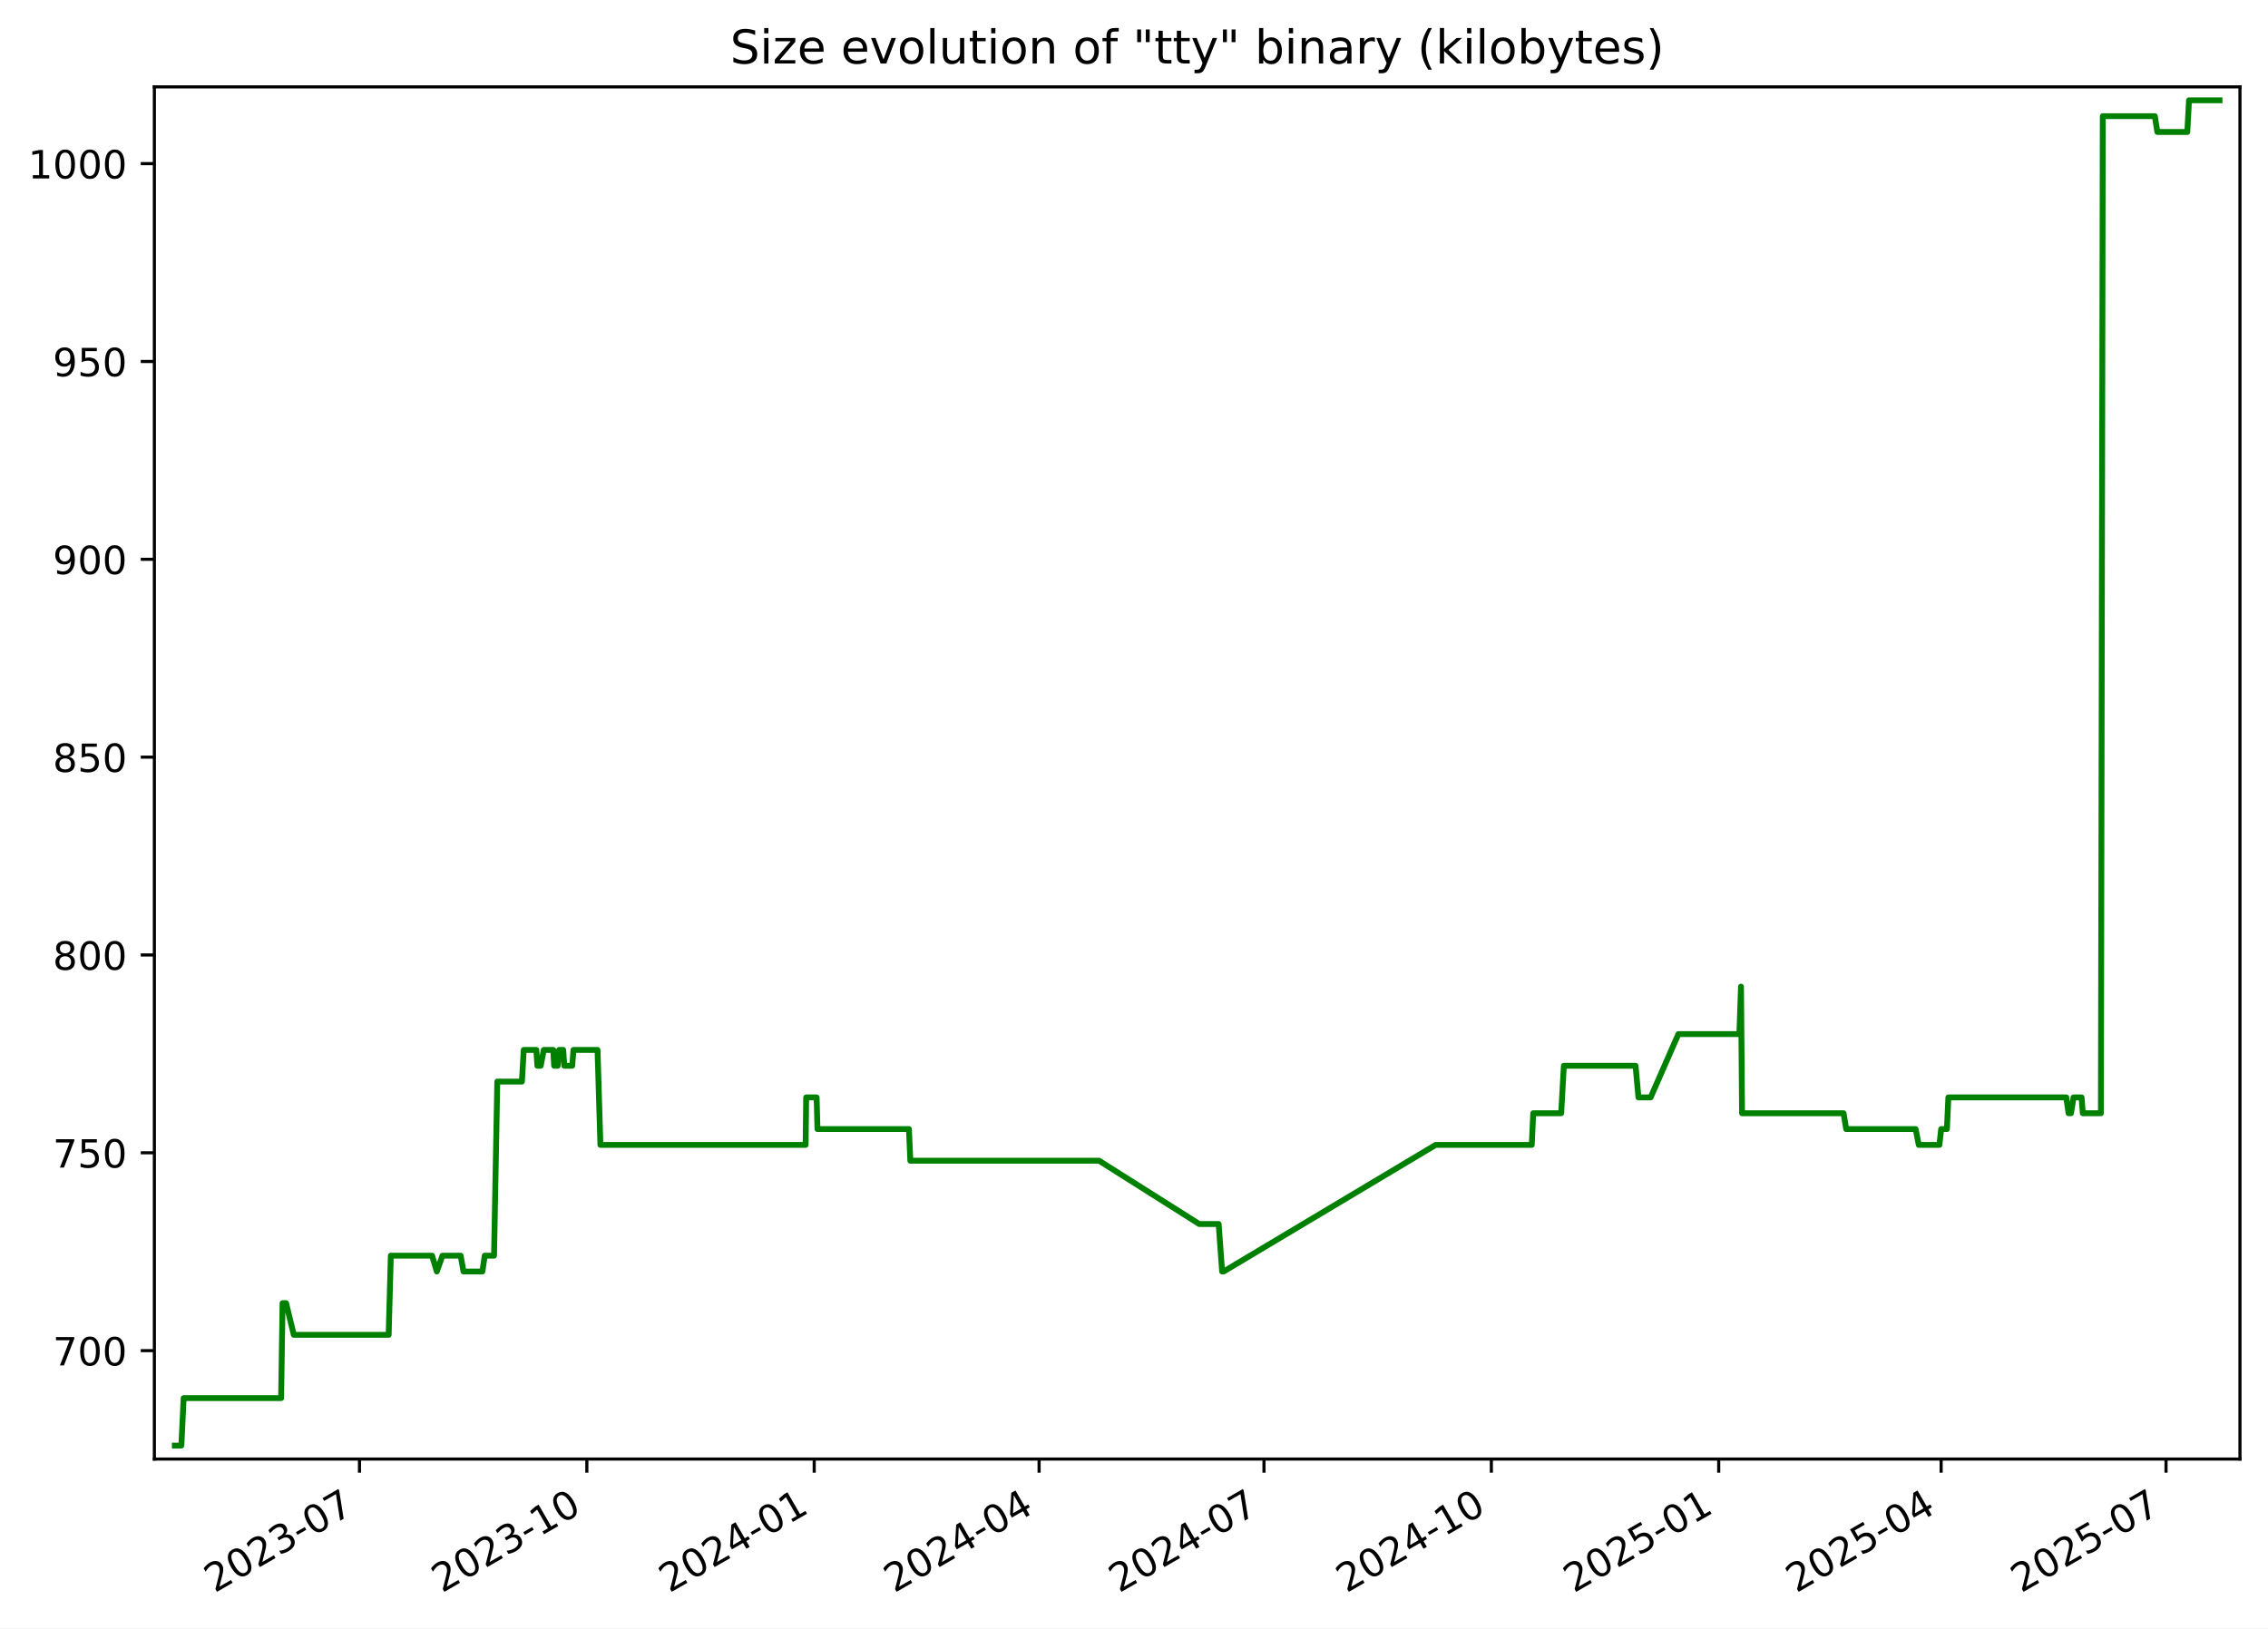
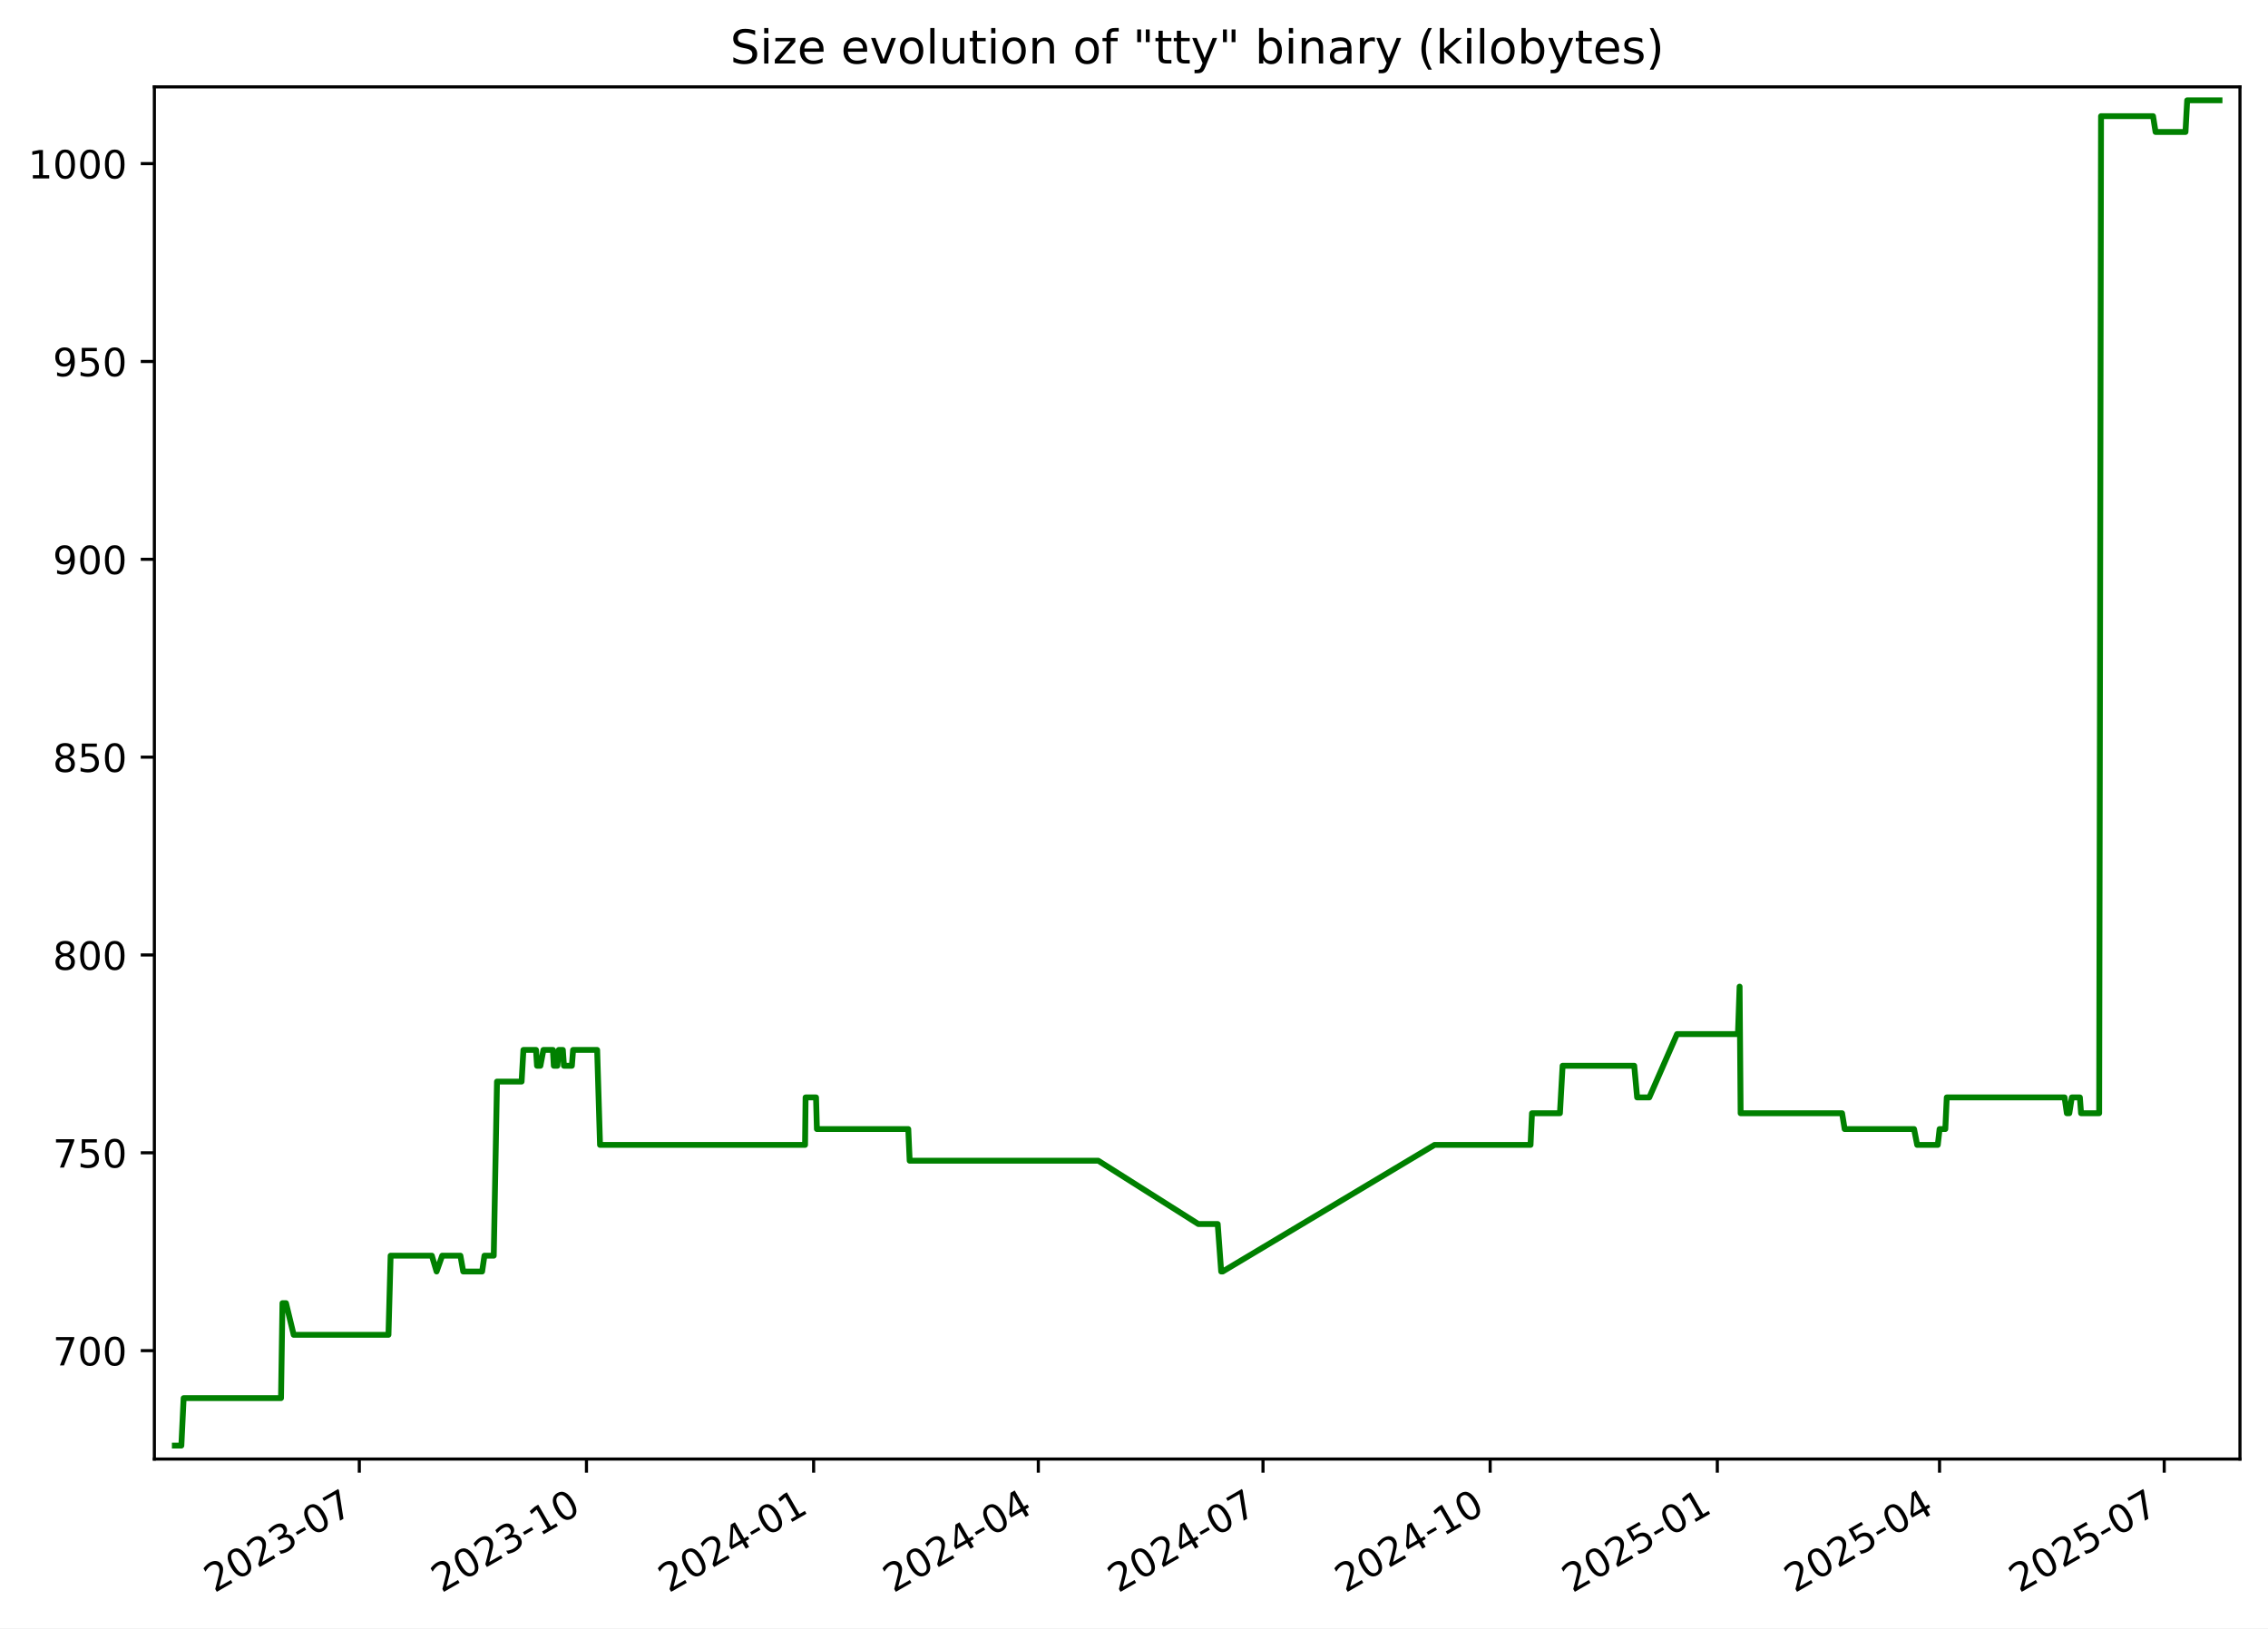
<svg xmlns="http://www.w3.org/2000/svg" xmlns:xlink="http://www.w3.org/1999/xlink" width="582.53pt" height="418.303pt" viewBox="0 0 582.53 418.303" version="1.1">
  <defs>
    <style type="text/css">*{stroke-linejoin: round; stroke-linecap: butt}</style>
  </defs>
  <g id="figure_1">
    <g id="patch_1">
      <path d="M -0 418.303  L 582.53 418.303  L 582.53 0  L -0 0  z " style="fill: #ffffff" />
    </g>
    <g id="axes_1">
      <g id="patch_2">
        <path d="M 39.65 374.83  L 575.33 374.83  L 575.33 22.318  L 39.65 22.318  z " style="fill: #ffffff" />
      </g>
      <g id="matplotlib.axis_1">
        <g id="xtick_1">
          <g id="line2d_1">
            <defs>
-               <path id="m8080a548fa" d="M 0 0  L 0 3.5  " style="stroke: #000000; stroke-width: 0.8" />
+               <path id="mcbdb6e12cd" d="M 0 0  L 0 3.5  " style="stroke: #000000; stroke-width: 0.8" />
            </defs>
            <g>
-               <use xlink:href="#m8080a548fa" x="92.331" y="374.83" style="stroke: #000000; stroke-width: 0.8" />
+               <use xlink:href="#mcbdb6e12cd" x="92.288" y="374.83" style="stroke: #000000; stroke-width: 0.8" />
            </g>
          </g>
          <g id="text_1">
-             <g transform="translate(55.10638 409.302) rotate(-30) scale(0.1 -0.1)">
+             <g transform="translate(55.06348 409.302) rotate(-30) scale(0.1 -0.1)">
              <defs>
                <path id="DejaVuSans-32" d="M 1228 531  L 3431 531  L 3431 0  L 469 0  L 469 531  Q 828 903 1448 1529  Q 2069 2156 2228 2338  Q 2531 2678 2651 2914  Q 2772 3150 2772 3378  Q 2772 3750 2511 3984  Q 2250 4219 1831 4219  Q 1534 4219 1204 4116  Q 875 4013 500 3803  L 500 4441  Q 881 4594 1212 4672  Q 1544 4750 1819 4750  Q 2544 4750 2975 4387  Q 3406 4025 3406 3419  Q 3406 3131 3298 2873  Q 3191 2616 2906 2266  Q 2828 2175 2409 1742  Q 1991 1309 1228 531  z " transform="scale(0.015625)" />
                <path id="DejaVuSans-30" d="M 2034 4250  Q 1547 4250 1301 3770  Q 1056 3291 1056 2328  Q 1056 1369 1301 889  Q 1547 409 2034 409  Q 2525 409 2770 889  Q 3016 1369 3016 2328  Q 3016 3291 2770 3770  Q 2525 4250 2034 4250  z M 2034 4750  Q 2819 4750 3233 4129  Q 3647 3509 3647 2328  Q 3647 1150 3233 529  Q 2819 -91 2034 -91  Q 1250 -91 836 529  Q 422 1150 422 2328  Q 422 3509 836 4129  Q 1250 4750 2034 4750  z " transform="scale(0.015625)" />
                <path id="DejaVuSans-33" d="M 2597 2516  Q 3050 2419 3304 2112  Q 3559 1806 3559 1356  Q 3559 666 3084 287  Q 2609 -91 1734 -91  Q 1441 -91 1130 -33  Q 819 25 488 141  L 488 750  Q 750 597 1062 519  Q 1375 441 1716 441  Q 2309 441 2620 675  Q 2931 909 2931 1356  Q 2931 1769 2642 2001  Q 2353 2234 1838 2234  L 1294 2234  L 1294 2753  L 1863 2753  Q 2328 2753 2575 2939  Q 2822 3125 2822 3475  Q 2822 3834 2567 4026  Q 2313 4219 1838 4219  Q 1578 4219 1281 4162  Q 984 4106 628 3988  L 628 4550  Q 988 4650 1302 4700  Q 1616 4750 1894 4750  Q 2613 4750 3031 4423  Q 3450 4097 3450 3541  Q 3450 3153 3228 2886  Q 3006 2619 2597 2516  z " transform="scale(0.015625)" />
                <path id="DejaVuSans-2d" d="M 313 2009  L 1997 2009  L 1997 1497  L 313 1497  L 313 2009  z " transform="scale(0.015625)" />
                <path id="DejaVuSans-37" d="M 525 4666  L 3525 4666  L 3525 4397  L 1831 0  L 1172 0  L 2766 4134  L 525 4134  L 525 4666  z " transform="scale(0.015625)" />
              </defs>
              <use xlink:href="#DejaVuSans-32" />
              <use xlink:href="#DejaVuSans-30" x="63.623" />
              <use xlink:href="#DejaVuSans-32" x="127.246" />
              <use xlink:href="#DejaVuSans-33" x="190.869" />
              <use xlink:href="#DejaVuSans-2d" x="254.492" />
              <use xlink:href="#DejaVuSans-30" x="290.576" />
              <use xlink:href="#DejaVuSans-37" x="354.199" />
            </g>
          </g>
        </g>
        <g id="xtick_2">
          <g id="line2d_2">
            <g>
-               <use xlink:href="#m8080a548fa" x="150.729" y="374.83" style="stroke: #000000; stroke-width: 0.8" />
+               <use xlink:href="#mcbdb6e12cd" x="150.633" y="374.83" style="stroke: #000000; stroke-width: 0.8" />
            </g>
          </g>
          <g id="text_2">
-             <g transform="translate(113.5041 409.302) rotate(-30) scale(0.1 -0.1)">
+             <g transform="translate(113.4083 409.302) rotate(-30) scale(0.1 -0.1)">
              <defs>
                <path id="DejaVuSans-31" d="M 794 531  L 1825 531  L 1825 4091  L 703 3866  L 703 4441  L 1819 4666  L 2450 4666  L 2450 531  L 3481 531  L 3481 0  L 794 0  L 794 531  z " transform="scale(0.015625)" />
              </defs>
              <use xlink:href="#DejaVuSans-32" />
              <use xlink:href="#DejaVuSans-30" x="63.623" />
              <use xlink:href="#DejaVuSans-32" x="127.246" />
              <use xlink:href="#DejaVuSans-33" x="190.869" />
              <use xlink:href="#DejaVuSans-2d" x="254.492" />
              <use xlink:href="#DejaVuSans-31" x="290.576" />
              <use xlink:href="#DejaVuSans-30" x="354.199" />
            </g>
          </g>
        </g>
        <g id="xtick_3">
          <g id="line2d_3">
            <g>
-               <use xlink:href="#m8080a548fa" x="209.127" y="374.83" style="stroke: #000000; stroke-width: 0.8" />
+               <use xlink:href="#mcbdb6e12cd" x="208.978" y="374.83" style="stroke: #000000; stroke-width: 0.8" />
            </g>
          </g>
          <g id="text_3">
-             <g transform="translate(171.9017 409.302) rotate(-30) scale(0.1 -0.1)">
+             <g transform="translate(171.7532 409.302) rotate(-30) scale(0.1 -0.1)">
              <defs>
                <path id="DejaVuSans-34" d="M 2419 4116  L 825 1625  L 2419 1625  L 2419 4116  z M 2253 4666  L 3047 4666  L 3047 1625  L 3713 1625  L 3713 1100  L 3047 1100  L 3047 0  L 2419 0  L 2419 1100  L 313 1100  L 313 1709  L 2253 4666  z " transform="scale(0.015625)" />
              </defs>
              <use xlink:href="#DejaVuSans-32" />
              <use xlink:href="#DejaVuSans-30" x="63.623" />
              <use xlink:href="#DejaVuSans-32" x="127.246" />
              <use xlink:href="#DejaVuSans-34" x="190.869" />
              <use xlink:href="#DejaVuSans-2d" x="254.492" />
              <use xlink:href="#DejaVuSans-30" x="290.576" />
              <use xlink:href="#DejaVuSans-31" x="354.199" />
            </g>
          </g>
        </g>
        <g id="xtick_4">
          <g id="line2d_4">
            <g>
-               <use xlink:href="#m8080a548fa" x="266.889" y="374.83" style="stroke: #000000; stroke-width: 0.8" />
+               <use xlink:href="#mcbdb6e12cd" x="266.689" y="374.83" style="stroke: #000000; stroke-width: 0.8" />
            </g>
          </g>
          <g id="text_4">
-             <g transform="translate(229.6646 409.302) rotate(-30) scale(0.1 -0.1)">
+             <g transform="translate(229.4639 409.302) rotate(-30) scale(0.1 -0.1)">
              <use xlink:href="#DejaVuSans-32" />
              <use xlink:href="#DejaVuSans-30" x="63.623" />
              <use xlink:href="#DejaVuSans-32" x="127.246" />
              <use xlink:href="#DejaVuSans-34" x="190.869" />
              <use xlink:href="#DejaVuSans-2d" x="254.492" />
              <use xlink:href="#DejaVuSans-30" x="290.576" />
              <use xlink:href="#DejaVuSans-34" x="354.199" />
            </g>
          </g>
        </g>
        <g id="xtick_5">
          <g id="line2d_5">
            <g>
-               <use xlink:href="#m8080a548fa" x="324.652" y="374.83" style="stroke: #000000; stroke-width: 0.8" />
+               <use xlink:href="#mcbdb6e12cd" x="324.399" y="374.83" style="stroke: #000000; stroke-width: 0.8" />
            </g>
          </g>
          <g id="text_5">
-             <g transform="translate(287.4276 409.302) rotate(-30) scale(0.1 -0.1)">
+             <g transform="translate(287.1745 409.302) rotate(-30) scale(0.1 -0.1)">
              <use xlink:href="#DejaVuSans-32" />
              <use xlink:href="#DejaVuSans-30" x="63.623" />
              <use xlink:href="#DejaVuSans-32" x="127.246" />
              <use xlink:href="#DejaVuSans-34" x="190.869" />
              <use xlink:href="#DejaVuSans-2d" x="254.492" />
              <use xlink:href="#DejaVuSans-30" x="290.576" />
              <use xlink:href="#DejaVuSans-37" x="354.199" />
            </g>
          </g>
        </g>
        <g id="xtick_6">
          <g id="line2d_6">
            <g>
-               <use xlink:href="#m8080a548fa" x="383.05" y="374.83" style="stroke: #000000; stroke-width: 0.8" />
+               <use xlink:href="#mcbdb6e12cd" x="382.744" y="374.83" style="stroke: #000000; stroke-width: 0.8" />
            </g>
          </g>
          <g id="text_6">
-             <g transform="translate(345.8252 409.302) rotate(-30) scale(0.1 -0.1)">
+             <g transform="translate(345.5194 409.302) rotate(-30) scale(0.1 -0.1)">
              <use xlink:href="#DejaVuSans-32" />
              <use xlink:href="#DejaVuSans-30" x="63.623" />
              <use xlink:href="#DejaVuSans-32" x="127.246" />
              <use xlink:href="#DejaVuSans-34" x="190.869" />
              <use xlink:href="#DejaVuSans-2d" x="254.492" />
              <use xlink:href="#DejaVuSans-31" x="290.576" />
              <use xlink:href="#DejaVuSans-30" x="354.199" />
            </g>
          </g>
        </g>
        <g id="xtick_7">
          <g id="line2d_7">
            <g>
-               <use xlink:href="#m8080a548fa" x="441.448" y="374.83" style="stroke: #000000; stroke-width: 0.8" />
+               <use xlink:href="#mcbdb6e12cd" x="441.089" y="374.83" style="stroke: #000000; stroke-width: 0.8" />
            </g>
          </g>
          <g id="text_7">
-             <g transform="translate(404.2229 409.302) rotate(-30) scale(0.1 -0.1)">
+             <g transform="translate(403.8642 409.302) rotate(-30) scale(0.1 -0.1)">
              <defs>
                <path id="DejaVuSans-35" d="M 691 4666  L 3169 4666  L 3169 4134  L 1269 4134  L 1269 2991  Q 1406 3038 1543 3061  Q 1681 3084 1819 3084  Q 2600 3084 3056 2656  Q 3513 2228 3513 1497  Q 3513 744 3044 326  Q 2575 -91 1722 -91  Q 1428 -91 1123 -41  Q 819 9 494 109  L 494 744  Q 775 591 1075 516  Q 1375 441 1709 441  Q 2250 441 2565 725  Q 2881 1009 2881 1497  Q 2881 1984 2565 2268  Q 2250 2553 1709 2553  Q 1456 2553 1204 2497  Q 953 2441 691 2322  L 691 4666  z " transform="scale(0.015625)" />
              </defs>
              <use xlink:href="#DejaVuSans-32" />
              <use xlink:href="#DejaVuSans-30" x="63.623" />
              <use xlink:href="#DejaVuSans-32" x="127.246" />
              <use xlink:href="#DejaVuSans-35" x="190.869" />
              <use xlink:href="#DejaVuSans-2d" x="254.492" />
              <use xlink:href="#DejaVuSans-30" x="290.576" />
              <use xlink:href="#DejaVuSans-31" x="354.199" />
            </g>
          </g>
        </g>
        <g id="xtick_8">
          <g id="line2d_8">
            <g>
-               <use xlink:href="#m8080a548fa" x="498.576" y="374.83" style="stroke: #000000; stroke-width: 0.8" />
+               <use xlink:href="#mcbdb6e12cd" x="498.166" y="374.83" style="stroke: #000000; stroke-width: 0.8" />
            </g>
          </g>
          <g id="text_8">
-             <g transform="translate(461.3511 409.302) rotate(-30) scale(0.1 -0.1)">
+             <g transform="translate(460.9407 409.302) rotate(-30) scale(0.1 -0.1)">
              <use xlink:href="#DejaVuSans-32" />
              <use xlink:href="#DejaVuSans-30" x="63.623" />
              <use xlink:href="#DejaVuSans-32" x="127.246" />
              <use xlink:href="#DejaVuSans-35" x="190.869" />
              <use xlink:href="#DejaVuSans-2d" x="254.492" />
              <use xlink:href="#DejaVuSans-30" x="290.576" />
              <use xlink:href="#DejaVuSans-34" x="354.199" />
            </g>
          </g>
        </g>
        <g id="xtick_9">
          <g id="line2d_9">
            <g>
-               <use xlink:href="#m8080a548fa" x="556.339" y="374.83" style="stroke: #000000; stroke-width: 0.8" />
+               <use xlink:href="#mcbdb6e12cd" x="555.876" y="374.83" style="stroke: #000000; stroke-width: 0.8" />
            </g>
          </g>
          <g id="text_9">
-             <g transform="translate(519.114 409.302) rotate(-30) scale(0.1 -0.1)">
+             <g transform="translate(518.6514 409.302) rotate(-30) scale(0.1 -0.1)">
              <use xlink:href="#DejaVuSans-32" />
              <use xlink:href="#DejaVuSans-30" x="63.623" />
              <use xlink:href="#DejaVuSans-32" x="127.246" />
              <use xlink:href="#DejaVuSans-35" x="190.869" />
              <use xlink:href="#DejaVuSans-2d" x="254.492" />
              <use xlink:href="#DejaVuSans-30" x="290.576" />
              <use xlink:href="#DejaVuSans-37" x="354.199" />
            </g>
          </g>
        </g>
      </g>
      <g id="matplotlib.axis_2">
        <g id="ytick_1">
          <g id="line2d_10">
            <defs>
-               <path id="ma0fa9922f4" d="M 0 0  L -3.5 0  " style="stroke: #000000; stroke-width: 0.8" />
+               <path id="m270b65acb7" d="M 0 0  L -3.5 0  " style="stroke: #000000; stroke-width: 0.8" />
            </defs>
            <g>
-               <use xlink:href="#ma0fa9922f4" x="39.65" y="346.979" style="stroke: #000000; stroke-width: 0.8" />
+               <use xlink:href="#m270b65acb7" x="39.65" y="346.979" style="stroke: #000000; stroke-width: 0.8" />
            </g>
          </g>
          <g id="text_10">
            <g transform="translate(13.5625 350.7781) scale(0.1 -0.1)">
              <use xlink:href="#DejaVuSans-37" />
              <use xlink:href="#DejaVuSans-30" x="63.623" />
              <use xlink:href="#DejaVuSans-30" x="127.246" />
            </g>
          </g>
        </g>
        <g id="ytick_2">
          <g id="line2d_11">
            <g>
-               <use xlink:href="#ma0fa9922f4" x="39.65" y="296.155" style="stroke: #000000; stroke-width: 0.8" />
+               <use xlink:href="#m270b65acb7" x="39.65" y="296.155" style="stroke: #000000; stroke-width: 0.8" />
            </g>
          </g>
          <g id="text_11">
            <g transform="translate(13.5625 299.9545) scale(0.1 -0.1)">
              <use xlink:href="#DejaVuSans-37" />
              <use xlink:href="#DejaVuSans-35" x="63.623" />
              <use xlink:href="#DejaVuSans-30" x="127.246" />
            </g>
          </g>
        </g>
        <g id="ytick_3">
          <g id="line2d_12">
            <g>
-               <use xlink:href="#ma0fa9922f4" x="39.65" y="245.332" style="stroke: #000000; stroke-width: 0.8" />
+               <use xlink:href="#m270b65acb7" x="39.65" y="245.332" style="stroke: #000000; stroke-width: 0.8" />
            </g>
          </g>
          <g id="text_12">
            <g transform="translate(13.5625 249.131) scale(0.1 -0.1)">
              <defs>
                <path id="DejaVuSans-38" d="M 2034 2216  Q 1584 2216 1326 1975  Q 1069 1734 1069 1313  Q 1069 891 1326 650  Q 1584 409 2034 409  Q 2484 409 2743 651  Q 3003 894 3003 1313  Q 3003 1734 2745 1975  Q 2488 2216 2034 2216  z M 1403 2484  Q 997 2584 770 2862  Q 544 3141 544 3541  Q 544 4100 942 4425  Q 1341 4750 2034 4750  Q 2731 4750 3128 4425  Q 3525 4100 3525 3541  Q 3525 3141 3298 2862  Q 3072 2584 2669 2484  Q 3125 2378 3379 2068  Q 3634 1759 3634 1313  Q 3634 634 3220 271  Q 2806 -91 2034 -91  Q 1263 -91 848 271  Q 434 634 434 1313  Q 434 1759 690 2068  Q 947 2378 1403 2484  z M 1172 3481  Q 1172 3119 1398 2916  Q 1625 2713 2034 2713  Q 2441 2713 2670 2916  Q 2900 3119 2900 3481  Q 2900 3844 2670 4047  Q 2441 4250 2034 4250  Q 1625 4250 1398 4047  Q 1172 3844 1172 3481  z " transform="scale(0.015625)" />
              </defs>
              <use xlink:href="#DejaVuSans-38" />
              <use xlink:href="#DejaVuSans-30" x="63.623" />
              <use xlink:href="#DejaVuSans-30" x="127.246" />
            </g>
          </g>
        </g>
        <g id="ytick_4">
          <g id="line2d_13">
            <g>
-               <use xlink:href="#ma0fa9922f4" x="39.65" y="194.508" style="stroke: #000000; stroke-width: 0.8" />
+               <use xlink:href="#m270b65acb7" x="39.65" y="194.508" style="stroke: #000000; stroke-width: 0.8" />
            </g>
          </g>
          <g id="text_13">
            <g transform="translate(13.5625 198.3075) scale(0.1 -0.1)">
              <use xlink:href="#DejaVuSans-38" />
              <use xlink:href="#DejaVuSans-35" x="63.623" />
              <use xlink:href="#DejaVuSans-30" x="127.246" />
            </g>
          </g>
        </g>
        <g id="ytick_5">
          <g id="line2d_14">
            <g>
-               <use xlink:href="#ma0fa9922f4" x="39.65" y="143.685" style="stroke: #000000; stroke-width: 0.8" />
+               <use xlink:href="#m270b65acb7" x="39.65" y="143.685" style="stroke: #000000; stroke-width: 0.8" />
            </g>
          </g>
          <g id="text_14">
            <g transform="translate(13.5625 147.4839) scale(0.1 -0.1)">
              <defs>
                <path id="DejaVuSans-39" d="M 703 97  L 703 672  Q 941 559 1184 500  Q 1428 441 1663 441  Q 2288 441 2617 861  Q 2947 1281 2994 2138  Q 2813 1869 2534 1725  Q 2256 1581 1919 1581  Q 1219 1581 811 2004  Q 403 2428 403 3163  Q 403 3881 828 4315  Q 1253 4750 1959 4750  Q 2769 4750 3195 4129  Q 3622 3509 3622 2328  Q 3622 1225 3098 567  Q 2575 -91 1691 -91  Q 1453 -91 1209 -44  Q 966 3 703 97  z M 1959 2075  Q 2384 2075 2632 2365  Q 2881 2656 2881 3163  Q 2881 3666 2632 3958  Q 2384 4250 1959 4250  Q 1534 4250 1286 3958  Q 1038 3666 1038 3163  Q 1038 2656 1286 2365  Q 1534 2075 1959 2075  z " transform="scale(0.015625)" />
              </defs>
              <use xlink:href="#DejaVuSans-39" />
              <use xlink:href="#DejaVuSans-30" x="63.623" />
              <use xlink:href="#DejaVuSans-30" x="127.246" />
            </g>
          </g>
        </g>
        <g id="ytick_6">
          <g id="line2d_15">
            <g>
-               <use xlink:href="#ma0fa9922f4" x="39.65" y="92.861" style="stroke: #000000; stroke-width: 0.8" />
+               <use xlink:href="#m270b65acb7" x="39.65" y="92.861" style="stroke: #000000; stroke-width: 0.8" />
            </g>
          </g>
          <g id="text_15">
            <g transform="translate(13.5625 96.6604) scale(0.1 -0.1)">
              <use xlink:href="#DejaVuSans-39" />
              <use xlink:href="#DejaVuSans-35" x="63.623" />
              <use xlink:href="#DejaVuSans-30" x="127.246" />
            </g>
          </g>
        </g>
        <g id="ytick_7">
          <g id="line2d_16">
            <g>
-               <use xlink:href="#ma0fa9922f4" x="39.65" y="42.038" style="stroke: #000000; stroke-width: 0.8" />
+               <use xlink:href="#m270b65acb7" x="39.65" y="42.038" style="stroke: #000000; stroke-width: 0.8" />
            </g>
          </g>
          <g id="text_16">
            <g transform="translate(7.2 45.83687) scale(0.1 -0.1)">
              <use xlink:href="#DejaVuSans-31" />
              <use xlink:href="#DejaVuSans-30" x="63.623" />
              <use xlink:href="#DejaVuSans-30" x="127.246" />
              <use xlink:href="#DejaVuSans-30" x="190.869" />
            </g>
          </g>
        </g>
      </g>
      <g id="line2d_17">
-         <path d="M 44.902 371.374  L 46.582 371.374  L 47.17 359.176  L 72.205 359.176  L 72.576 334.781  L 73.483 334.781  L 75.462 342.913  L 99.827 342.913  L 100.38 322.584  L 110.98 322.584  L 112.197 326.649  L 113.636 322.584  L 118.324 322.584  L 119.042 326.649  L 123.904 326.649  L 124.499 322.584  L 126.893 322.584  L 127.729 277.859  L 134.054 277.859  L 134.52 269.727  L 137.758 269.727  L 138.02 273.793  L 138.885 273.793  L 139.661 269.727  L 142.106 269.727  L 142.332 273.793  L 143.248 273.793  L 143.605 269.727  L 144.655 269.727  L 144.939 273.793  L 146.977 273.793  L 147.291 269.727  L 153.478 269.727  L 154.214 294.122  L 206.924 294.122  L 207.061 281.925  L 209.746 281.925  L 209.965 290.056  L 233.46 290.056  L 233.817 298.188  L 282.302 298.188  L 308.029 314.452  L 313.008 314.452  L 313.902 326.649  L 314.289 326.649  L 368.758 294.122  L 393.432 294.122  L 393.802 285.991  L 400.987 285.991  L 401.674 273.793  L 420.089 273.793  L 420.834 281.925  L 423.96 281.925  L 431.089 265.661  L 446.751 265.661  L 447.175 253.464  L 447.441 285.991  L 473.521 285.991  L 474.188 290.056  L 492.027 290.056  L 492.83 294.122  L 498.129 294.122  L 498.587 290.056  L 500.061 290.056  L 500.434 281.925  L 530.72 281.925  L 531.304 285.991  L 531.94 285.991  L 532.583 281.925  L 534.655 281.925  L 534.96 285.991  L 539.613 285.991  L 540.095 29.84  L 553.465 29.84  L 554.113 33.906  L 561.805 33.906  L 562.242 25.774  L 570.078 25.774  L 570.078 25.774  " clip-path="url(#p8f66e11276)" style="fill: none; stroke: #008000; stroke-width: 1.5; stroke-linecap: square" />
+         <path d="M 44.902 371.374  L 46.581 371.374  L 47.168 359.176  L 72.18 359.176  L 72.551 334.781  L 73.458 334.781  L 75.434 342.913  L 99.778 342.913  L 100.33 322.584  L 110.92 322.584  L 112.136 326.649  L 113.574 322.584  L 118.257 322.584  L 118.975 326.649  L 123.832 326.649  L 124.427 322.584  L 126.819 322.584  L 127.654 277.859  L 133.973 277.859  L 134.439 269.727  L 137.674 269.727  L 137.935 273.793  L 138.8 273.793  L 139.575 269.727  L 142.018 269.727  L 142.244 273.793  L 143.159 273.793  L 143.516 269.727  L 144.565 269.727  L 144.849 273.793  L 146.884 273.793  L 147.198 269.727  L 153.379 269.727  L 154.115 294.122  L 206.777 294.122  L 206.914 281.925  L 209.597 281.925  L 209.816 290.056  L 233.29 290.056  L 233.646 298.188  L 282.087 298.188  L 307.791 314.452  L 312.766 314.452  L 313.659 326.649  L 314.045 326.649  L 368.466 294.122  L 393.117 294.122  L 393.486 285.991  L 400.665 285.991  L 401.351 273.793  L 419.75 273.793  L 420.494 281.925  L 423.617 281.925  L 430.74 265.661  L 446.388 265.661  L 446.811 253.464  L 447.077 285.991  L 473.133 285.991  L 473.799 290.056  L 491.623 290.056  L 492.424 294.122  L 497.719 294.122  L 498.176 290.056  L 499.649 290.056  L 500.022 281.925  L 530.281 281.925  L 530.864 285.991  L 531.5 285.991  L 532.141 281.925  L 534.212 281.925  L 534.516 285.991  L 539.166 285.991  L 539.647 29.84  L 553.005 29.84  L 553.652 33.906  L 561.338 33.906  L 561.774 25.774  L 570.078 25.774  L 570.078 25.774  " clip-path="url(#pa32e885d9b)" style="fill: none; stroke: #008000; stroke-width: 1.5; stroke-linecap: square" />
      </g>
      <g id="patch_3">
        <path d="M 39.65 374.83  L 39.65 22.318  " style="fill: none; stroke: #000000; stroke-width: 0.8; stroke-linejoin: miter; stroke-linecap: square" />
      </g>
      <g id="patch_4">
        <path d="M 575.33 374.83  L 575.33 22.318  " style="fill: none; stroke: #000000; stroke-width: 0.8; stroke-linejoin: miter; stroke-linecap: square" />
      </g>
      <g id="patch_5">
        <path d="M 39.65 374.83  L 575.33 374.83  " style="fill: none; stroke: #000000; stroke-width: 0.8; stroke-linejoin: miter; stroke-linecap: square" />
      </g>
      <g id="patch_6">
        <path d="M 39.65 22.318  L 575.33 22.318  " style="fill: none; stroke: #000000; stroke-width: 0.8; stroke-linejoin: miter; stroke-linecap: square" />
      </g>
      <g id="text_17">
        <g transform="translate(187.5387 16.31812) scale(0.12 -0.12)">
          <defs>
            <path id="DejaVuSans-53" d="M 3425 4513  L 3425 3897  Q 3066 4069 2747 4153  Q 2428 4238 2131 4238  Q 1616 4238 1336 4038  Q 1056 3838 1056 3469  Q 1056 3159 1242 3001  Q 1428 2844 1947 2747  L 2328 2669  Q 3034 2534 3370 2195  Q 3706 1856 3706 1288  Q 3706 609 3251 259  Q 2797 -91 1919 -91  Q 1588 -91 1214 -16  Q 841 59 441 206  L 441 856  Q 825 641 1194 531  Q 1563 422 1919 422  Q 2459 422 2753 634  Q 3047 847 3047 1241  Q 3047 1584 2836 1778  Q 2625 1972 2144 2069  L 1759 2144  Q 1053 2284 737 2584  Q 422 2884 422 3419  Q 422 4038 858 4394  Q 1294 4750 2059 4750  Q 2388 4750 2728 4690  Q 3069 4631 3425 4513  z " transform="scale(0.015625)" />
            <path id="DejaVuSans-69" d="M 603 3500  L 1178 3500  L 1178 0  L 603 0  L 603 3500  z M 603 4863  L 1178 4863  L 1178 4134  L 603 4134  L 603 4863  z " transform="scale(0.015625)" />
            <path id="DejaVuSans-7a" d="M 353 3500  L 3084 3500  L 3084 2975  L 922 459  L 3084 459  L 3084 0  L 275 0  L 275 525  L 2438 3041  L 353 3041  L 353 3500  z " transform="scale(0.015625)" />
            <path id="DejaVuSans-65" d="M 3597 1894  L 3597 1613  L 953 1613  Q 991 1019 1311 708  Q 1631 397 2203 397  Q 2534 397 2845 478  Q 3156 559 3463 722  L 3463 178  Q 3153 47 2828 -22  Q 2503 -91 2169 -91  Q 1331 -91 842 396  Q 353 884 353 1716  Q 353 2575 817 3079  Q 1281 3584 2069 3584  Q 2775 3584 3186 3129  Q 3597 2675 3597 1894  z M 3022 2063  Q 3016 2534 2758 2815  Q 2500 3097 2075 3097  Q 1594 3097 1305 2825  Q 1016 2553 972 2059  L 3022 2063  z " transform="scale(0.015625)" />
            <path id="DejaVuSans-20" transform="scale(0.015625)" />
            <path id="DejaVuSans-76" d="M 191 3500  L 800 3500  L 1894 563  L 2988 3500  L 3597 3500  L 2284 0  L 1503 0  L 191 3500  z " transform="scale(0.015625)" />
            <path id="DejaVuSans-6f" d="M 1959 3097  Q 1497 3097 1228 2736  Q 959 2375 959 1747  Q 959 1119 1226 758  Q 1494 397 1959 397  Q 2419 397 2687 759  Q 2956 1122 2956 1747  Q 2956 2369 2687 2733  Q 2419 3097 1959 3097  z M 1959 3584  Q 2709 3584 3137 3096  Q 3566 2609 3566 1747  Q 3566 888 3137 398  Q 2709 -91 1959 -91  Q 1206 -91 779 398  Q 353 888 353 1747  Q 353 2609 779 3096  Q 1206 3584 1959 3584  z " transform="scale(0.015625)" />
            <path id="DejaVuSans-6c" d="M 603 4863  L 1178 4863  L 1178 0  L 603 0  L 603 4863  z " transform="scale(0.015625)" />
            <path id="DejaVuSans-75" d="M 544 1381  L 544 3500  L 1119 3500  L 1119 1403  Q 1119 906 1312 657  Q 1506 409 1894 409  Q 2359 409 2629 706  Q 2900 1003 2900 1516  L 2900 3500  L 3475 3500  L 3475 0  L 2900 0  L 2900 538  Q 2691 219 2414 64  Q 2138 -91 1772 -91  Q 1169 -91 856 284  Q 544 659 544 1381  z M 1991 3584  L 1991 3584  z " transform="scale(0.015625)" />
            <path id="DejaVuSans-74" d="M 1172 4494  L 1172 3500  L 2356 3500  L 2356 3053  L 1172 3053  L 1172 1153  Q 1172 725 1289 603  Q 1406 481 1766 481  L 2356 481  L 2356 0  L 1766 0  Q 1100 0 847 248  Q 594 497 594 1153  L 594 3053  L 172 3053  L 172 3500  L 594 3500  L 594 4494  L 1172 4494  z " transform="scale(0.015625)" />
            <path id="DejaVuSans-6e" d="M 3513 2113  L 3513 0  L 2938 0  L 2938 2094  Q 2938 2591 2744 2837  Q 2550 3084 2163 3084  Q 1697 3084 1428 2787  Q 1159 2491 1159 1978  L 1159 0  L 581 0  L 581 3500  L 1159 3500  L 1159 2956  Q 1366 3272 1645 3428  Q 1925 3584 2291 3584  Q 2894 3584 3203 3211  Q 3513 2838 3513 2113  z " transform="scale(0.015625)" />
            <path id="DejaVuSans-66" d="M 2375 4863  L 2375 4384  L 1825 4384  Q 1516 4384 1395 4259  Q 1275 4134 1275 3809  L 1275 3500  L 2222 3500  L 2222 3053  L 1275 3053  L 1275 0  L 697 0  L 697 3053  L 147 3053  L 147 3500  L 697 3500  L 697 3744  Q 697 4328 969 4595  Q 1241 4863 1831 4863  L 2375 4863  z " transform="scale(0.015625)" />
            <path id="DejaVuSans-22" d="M 1147 4666  L 1147 2931  L 616 2931  L 616 4666  L 1147 4666  z M 2328 4666  L 2328 2931  L 1797 2931  L 1797 4666  L 2328 4666  z " transform="scale(0.015625)" />
            <path id="DejaVuSans-79" d="M 2059 -325  Q 1816 -950 1584 -1140  Q 1353 -1331 966 -1331  L 506 -1331  L 506 -850  L 844 -850  Q 1081 -850 1212 -737  Q 1344 -625 1503 -206  L 1606 56  L 191 3500  L 800 3500  L 1894 763  L 2988 3500  L 3597 3500  L 2059 -325  z " transform="scale(0.015625)" />
            <path id="DejaVuSans-62" d="M 3116 1747  Q 3116 2381 2855 2742  Q 2594 3103 2138 3103  Q 1681 3103 1420 2742  Q 1159 2381 1159 1747  Q 1159 1113 1420 752  Q 1681 391 2138 391  Q 2594 391 2855 752  Q 3116 1113 3116 1747  z M 1159 2969  Q 1341 3281 1617 3432  Q 1894 3584 2278 3584  Q 2916 3584 3314 3078  Q 3713 2572 3713 1747  Q 3713 922 3314 415  Q 2916 -91 2278 -91  Q 1894 -91 1617 61  Q 1341 213 1159 525  L 1159 0  L 581 0  L 581 4863  L 1159 4863  L 1159 2969  z " transform="scale(0.015625)" />
            <path id="DejaVuSans-61" d="M 2194 1759  Q 1497 1759 1228 1600  Q 959 1441 959 1056  Q 959 750 1161 570  Q 1363 391 1709 391  Q 2188 391 2477 730  Q 2766 1069 2766 1631  L 2766 1759  L 2194 1759  z M 3341 1997  L 3341 0  L 2766 0  L 2766 531  Q 2569 213 2275 61  Q 1981 -91 1556 -91  Q 1019 -91 701 211  Q 384 513 384 1019  Q 384 1609 779 1909  Q 1175 2209 1959 2209  L 2766 2209  L 2766 2266  Q 2766 2663 2505 2880  Q 2244 3097 1772 3097  Q 1472 3097 1187 3025  Q 903 2953 641 2809  L 641 3341  Q 956 3463 1253 3523  Q 1550 3584 1831 3584  Q 2591 3584 2966 3190  Q 3341 2797 3341 1997  z " transform="scale(0.015625)" />
            <path id="DejaVuSans-72" d="M 2631 2963  Q 2534 3019 2420 3045  Q 2306 3072 2169 3072  Q 1681 3072 1420 2755  Q 1159 2438 1159 1844  L 1159 0  L 581 0  L 581 3500  L 1159 3500  L 1159 2956  Q 1341 3275 1631 3429  Q 1922 3584 2338 3584  Q 2397 3584 2469 3576  Q 2541 3569 2628 3553  L 2631 2963  z " transform="scale(0.015625)" />
            <path id="DejaVuSans-28" d="M 1984 4856  Q 1566 4138 1362 3434  Q 1159 2731 1159 2009  Q 1159 1288 1364 580  Q 1569 -128 1984 -844  L 1484 -844  Q 1016 -109 783 600  Q 550 1309 550 2009  Q 550 2706 781 3412  Q 1013 4119 1484 4856  L 1984 4856  z " transform="scale(0.015625)" />
            <path id="DejaVuSans-6b" d="M 581 4863  L 1159 4863  L 1159 1991  L 2875 3500  L 3609 3500  L 1753 1863  L 3688 0  L 2938 0  L 1159 1709  L 1159 0  L 581 0  L 581 4863  z " transform="scale(0.015625)" />
            <path id="DejaVuSans-73" d="M 2834 3397  L 2834 2853  Q 2591 2978 2328 3040  Q 2066 3103 1784 3103  Q 1356 3103 1142 2972  Q 928 2841 928 2578  Q 928 2378 1081 2264  Q 1234 2150 1697 2047  L 1894 2003  Q 2506 1872 2764 1633  Q 3022 1394 3022 966  Q 3022 478 2636 193  Q 2250 -91 1575 -91  Q 1294 -91 989 -36  Q 684 19 347 128  L 347 722  Q 666 556 975 473  Q 1284 391 1588 391  Q 1994 391 2212 530  Q 2431 669 2431 922  Q 2431 1156 2273 1281  Q 2116 1406 1581 1522  L 1381 1569  Q 847 1681 609 1914  Q 372 2147 372 2553  Q 372 3047 722 3315  Q 1072 3584 1716 3584  Q 2034 3584 2315 3537  Q 2597 3491 2834 3397  z " transform="scale(0.015625)" />
            <path id="DejaVuSans-29" d="M 513 4856  L 1013 4856  Q 1481 4119 1714 3412  Q 1947 2706 1947 2009  Q 1947 1309 1714 600  Q 1481 -109 1013 -844  L 513 -844  Q 928 -128 1133 580  Q 1338 1288 1338 2009  Q 1338 2731 1133 3434  Q 928 4138 513 4856  z " transform="scale(0.015625)" />
          </defs>
          <use xlink:href="#DejaVuSans-53" />
          <use xlink:href="#DejaVuSans-69" x="63.477" />
          <use xlink:href="#DejaVuSans-7a" x="91.26" />
          <use xlink:href="#DejaVuSans-65" x="143.75" />
          <use xlink:href="#DejaVuSans-20" x="205.273" />
          <use xlink:href="#DejaVuSans-65" x="237.061" />
          <use xlink:href="#DejaVuSans-76" x="298.584" />
          <use xlink:href="#DejaVuSans-6f" x="357.764" />
          <use xlink:href="#DejaVuSans-6c" x="418.945" />
          <use xlink:href="#DejaVuSans-75" x="446.729" />
          <use xlink:href="#DejaVuSans-74" x="510.107" />
          <use xlink:href="#DejaVuSans-69" x="549.316" />
          <use xlink:href="#DejaVuSans-6f" x="577.1" />
          <use xlink:href="#DejaVuSans-6e" x="638.281" />
          <use xlink:href="#DejaVuSans-20" x="701.66" />
          <use xlink:href="#DejaVuSans-6f" x="733.447" />
          <use xlink:href="#DejaVuSans-66" x="794.629" />
          <use xlink:href="#DejaVuSans-20" x="829.834" />
          <use xlink:href="#DejaVuSans-22" x="861.621" />
          <use xlink:href="#DejaVuSans-74" x="907.617" />
          <use xlink:href="#DejaVuSans-74" x="946.826" />
          <use xlink:href="#DejaVuSans-79" x="986.035" />
          <use xlink:href="#DejaVuSans-22" x="1045.215" />
          <use xlink:href="#DejaVuSans-20" x="1091.211" />
          <use xlink:href="#DejaVuSans-62" x="1122.998" />
          <use xlink:href="#DejaVuSans-69" x="1186.475" />
          <use xlink:href="#DejaVuSans-6e" x="1214.258" />
          <use xlink:href="#DejaVuSans-61" x="1277.637" />
          <use xlink:href="#DejaVuSans-72" x="1338.916" />
          <use xlink:href="#DejaVuSans-79" x="1380.029" />
          <use xlink:href="#DejaVuSans-20" x="1439.209" />
          <use xlink:href="#DejaVuSans-28" x="1470.996" />
          <use xlink:href="#DejaVuSans-6b" x="1510.01" />
          <use xlink:href="#DejaVuSans-69" x="1567.92" />
          <use xlink:href="#DejaVuSans-6c" x="1595.703" />
          <use xlink:href="#DejaVuSans-6f" x="1623.486" />
          <use xlink:href="#DejaVuSans-62" x="1684.668" />
          <use xlink:href="#DejaVuSans-79" x="1748.145" />
          <use xlink:href="#DejaVuSans-74" x="1807.324" />
          <use xlink:href="#DejaVuSans-65" x="1846.533" />
          <use xlink:href="#DejaVuSans-73" x="1908.057" />
          <use xlink:href="#DejaVuSans-29" x="1960.156" />
        </g>
      </g>
    </g>
  </g>
  <defs>
-     <clipPath id="p8f66e11276">
+     <clipPath id="pa32e885d9b">
      <rect x="39.65" y="22.318" width="535.68" height="352.512" />
    </clipPath>
  </defs>
</svg>
